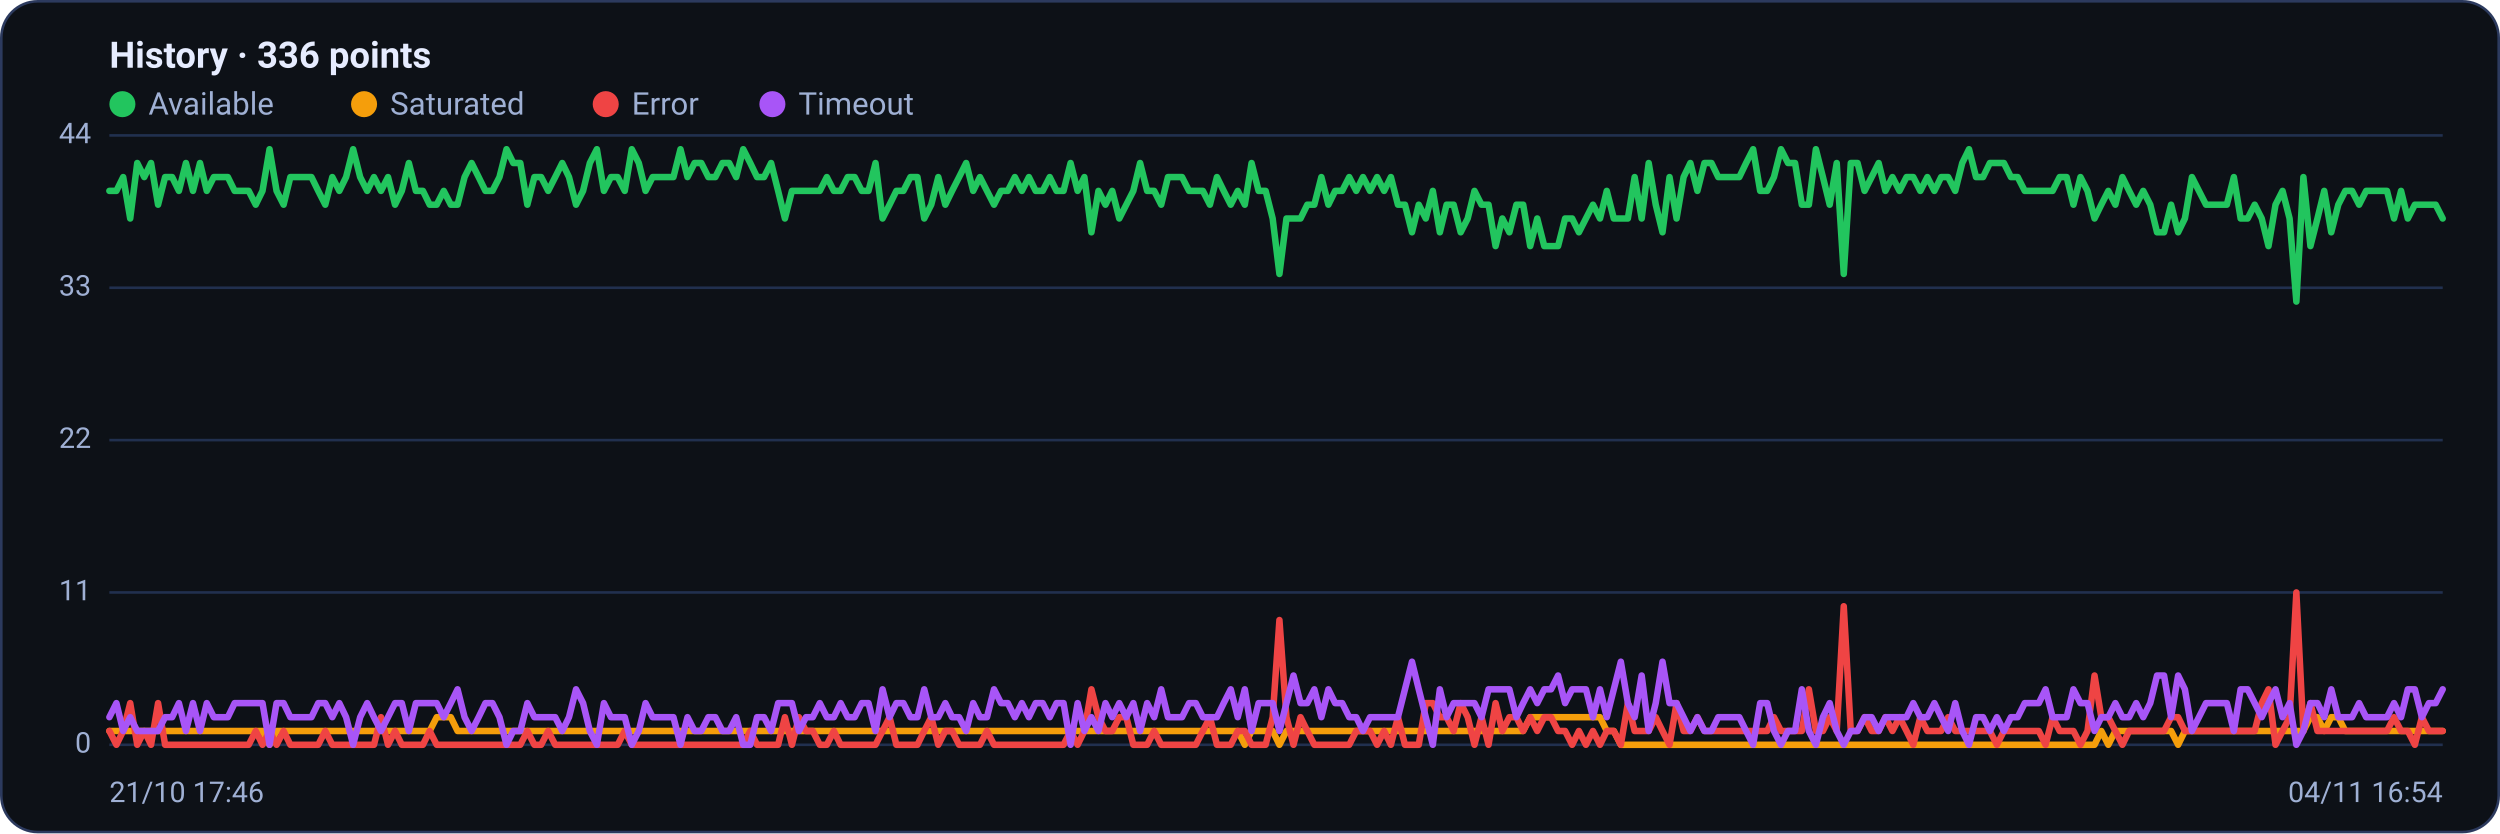
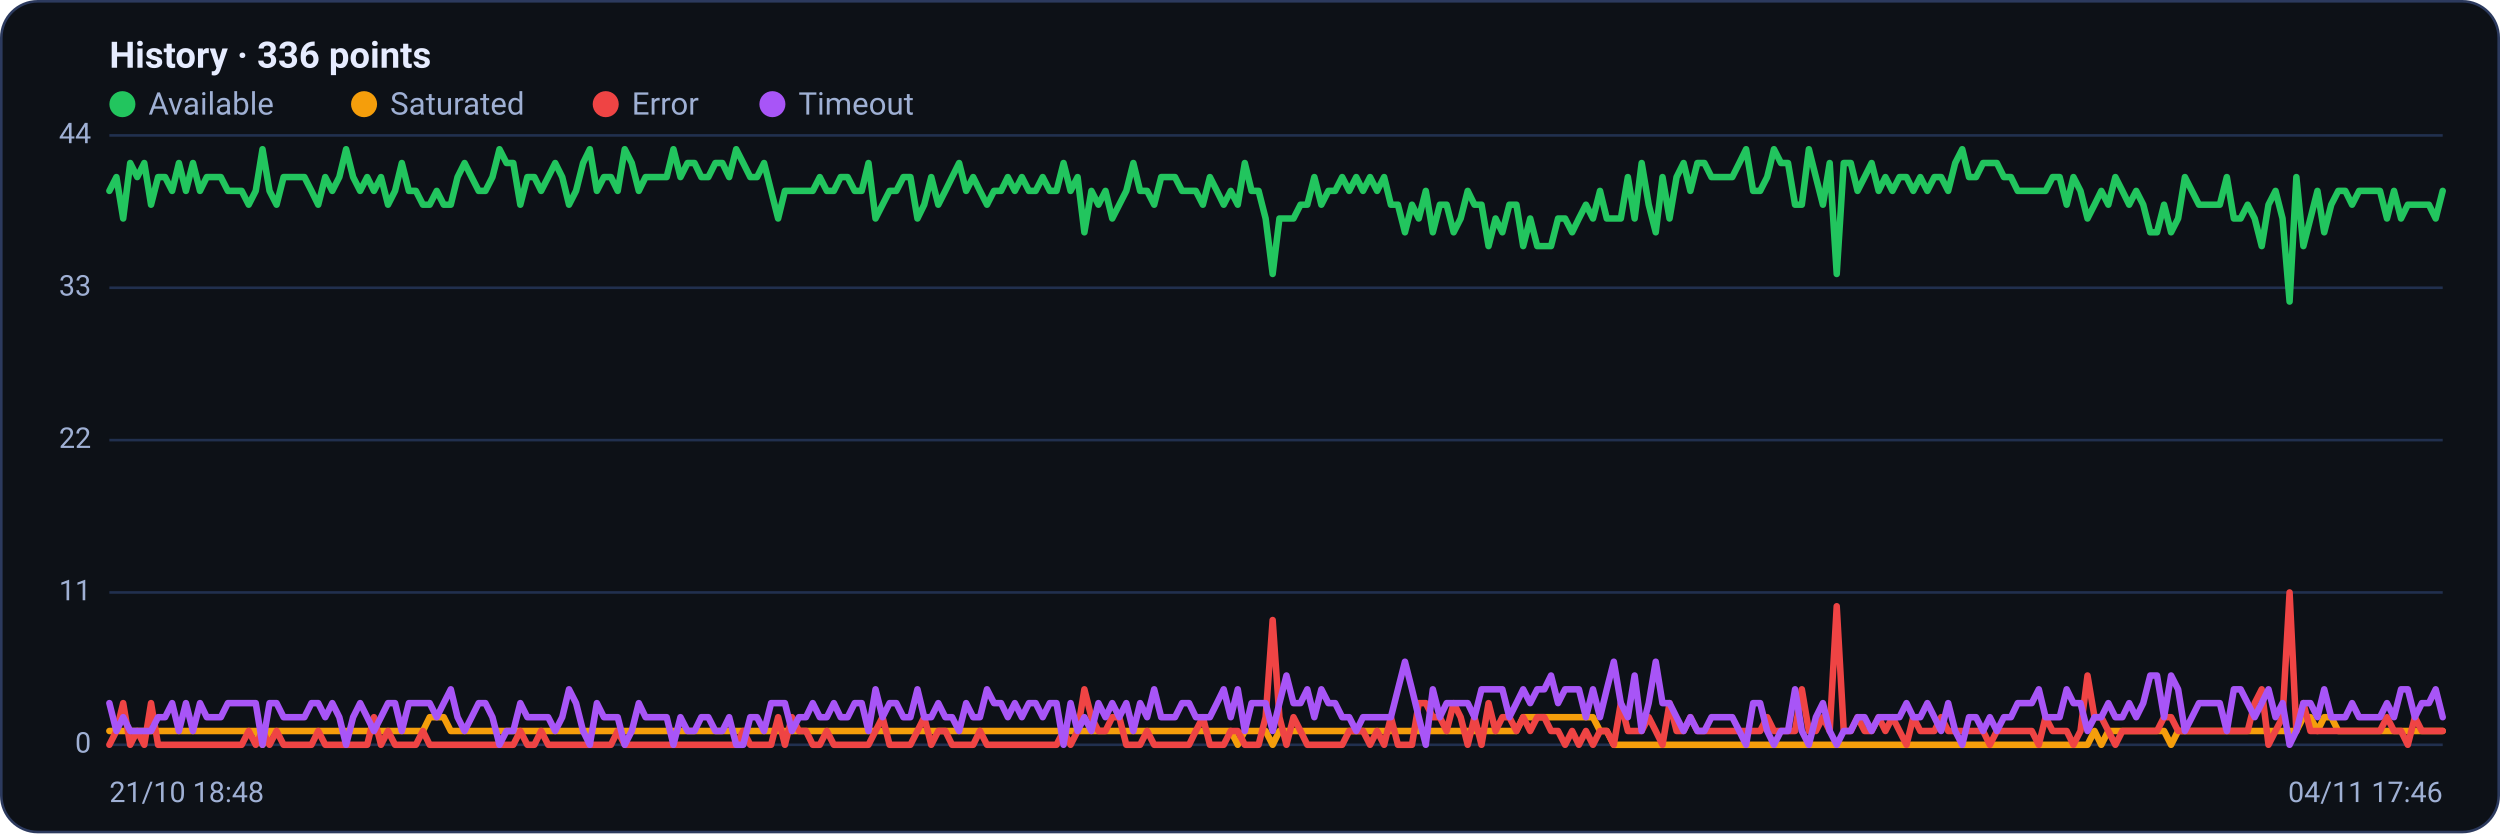
<svg xmlns="http://www.w3.org/2000/svg" viewBox="0 0 960 320" width="960" height="320" font-family="Segoe UI, system-ui, -apple-system, Roboto, Helvetica, Arial, sans-serif" role="img" aria-label="Availability history per region">
  <rect x="0.5" y="0.5" width="959" height="319" rx="14" fill="#0d1117" stroke="#2c3a5e" />
  <text x="42" y="26" font-size="14" font-weight="600" fill="#e6ecff">History · 336 points</text>
  <circle cx="47" cy="40" r="5" fill="#22c55e" />
  <text x="57" y="44" font-size="12" fill="#9fb0d4">Available</text>
  <circle cx="139.8" cy="40" r="5" fill="#f59e0b" />
  <text x="149.8" y="44" font-size="12" fill="#9fb0d4">Saturated</text>
  <circle cx="232.6" cy="40" r="5" fill="#ef4444" />
  <text x="242.6" y="44" font-size="12" fill="#9fb0d4">Error</text>
  <circle cx="296.6" cy="40" r="5" fill="#a855f7" />
  <text x="306.6" y="44" font-size="12" fill="#9fb0d4">Timeout</text>
  <line x1="42" y1="286.0" x2="938" y2="286.0" stroke="#21304f" stroke-width="1" />
  <text x="35" y="289.0" text-anchor="end" font-size="11" fill="#9fb0d4">0</text>
  <line x1="42" y1="227.5" x2="938" y2="227.5" stroke="#21304f" stroke-width="1" />
  <text x="35" y="230.5" text-anchor="end" font-size="11" fill="#9fb0d4">11</text>
  <line x1="42" y1="169.0" x2="938" y2="169.0" stroke="#21304f" stroke-width="1" />
  <text x="35" y="172.0" text-anchor="end" font-size="11" fill="#9fb0d4">22</text>
  <line x1="42" y1="110.5" x2="938" y2="110.5" stroke="#21304f" stroke-width="1" />
  <text x="35" y="113.5" text-anchor="end" font-size="11" fill="#9fb0d4">33</text>
  <line x1="42" y1="52.0" x2="938" y2="52.0" stroke="#21304f" stroke-width="1" />
  <text x="35" y="55.0" text-anchor="end" font-size="11" fill="#9fb0d4">44</text>
-   <polyline fill="none" stroke="#22c55e" stroke-width="2.5" stroke-linejoin="round" stroke-linecap="round" points="42.0,73.3 44.7,73.3 47.3,68.0 50.0,83.9 52.7,62.6 55.4,68.0 58.0,62.6 60.7,78.6 63.4,68.0 66.1,68.0 68.7,73.3 71.4,62.6 74.1,73.3 76.8,62.6 79.4,73.3 82.1,68.0 84.8,68.0 87.5,68.0 90.1,73.3 92.8,73.3 95.5,73.3 98.2,78.6 100.8,73.3 103.5,57.3 106.2,73.3 108.9,78.6 111.5,68.0 114.2,68.0 116.9,68.0 119.6,68.0 122.2,73.3 124.9,78.6 127.6,68.0 130.3,73.3 132.9,68.0 135.6,57.3 138.3,68.0 141.0,73.3 143.6,68.0 146.3,73.3 149.0,68.0 151.7,78.6 154.3,73.3 157.0,62.6 159.7,73.3 162.4,73.3 165.0,78.6 167.7,78.6 170.4,73.3 173.1,78.6 175.7,78.6 178.4,68.0 181.1,62.6 183.8,68.0 186.4,73.3 189.1,73.3 191.8,68.0 194.5,57.3 197.1,62.6 199.8,62.6 202.5,78.6 205.2,68.0 207.8,68.0 210.5,73.3 213.2,68.0 215.9,62.6 218.5,68.0 221.2,78.6 223.9,73.3 226.5,62.6 229.2,57.3 231.9,73.3 234.6,68.0 237.2,68.0 239.9,73.3 242.6,57.3 245.3,62.6 247.9,73.3 250.6,68.0 253.3,68.0 256.0,68.0 258.6,68.0 261.3,57.3 264.0,68.0 266.7,62.6 269.3,62.6 272.0,68.0 274.7,68.0 277.4,62.6 280.0,62.6 282.7,68.0 285.4,57.3 288.1,62.6 290.7,68.0 293.4,68.0 296.1,62.6 298.8,73.3 301.4,83.9 304.1,73.3 306.8,73.3 309.5,73.3 312.1,73.3 314.8,73.3 317.5,68.0 320.2,73.3 322.8,73.3 325.5,68.0 328.2,68.0 330.9,73.3 333.5,73.3 336.2,62.6 338.9,83.9 341.6,78.6 344.2,73.3 346.9,73.3 349.6,68.0 352.3,68.0 354.9,83.9 357.6,78.6 360.3,68.0 363.0,78.6 365.6,73.3 368.3,68.0 371.0,62.6 373.7,73.3 376.3,68.0 379.0,73.3 381.7,78.6 384.4,73.3 387.0,73.3 389.7,68.0 392.4,73.3 395.1,68.0 397.7,73.3 400.4,73.3 403.1,68.0 405.7,73.3 408.4,73.3 411.1,62.6 413.8,73.3 416.4,68.0 419.1,89.2 421.8,73.3 424.5,78.6 427.1,73.3 429.8,83.9 432.5,78.6 435.2,73.3 437.8,62.6 440.5,73.3 443.2,73.3 445.9,78.6 448.5,68.0 451.2,68.0 453.9,68.0 456.6,73.3 459.2,73.3 461.9,73.3 464.6,78.6 467.3,68.0 469.9,73.3 472.6,78.6 475.3,73.3 478.0,78.6 480.6,62.6 483.3,73.3 486.0,73.3 488.7,83.9 491.3,105.2 494.0,83.9 496.7,83.9 499.4,83.9 502.0,78.6 504.7,78.6 507.4,68.0 510.1,78.6 512.7,73.3 515.4,73.3 518.1,68.0 520.8,73.3 523.4,68.0 526.1,73.3 528.8,68.0 531.5,73.3 534.1,68.0 536.8,78.6 539.5,78.6 542.2,89.2 544.8,78.6 547.5,83.9 550.2,73.3 552.9,89.2 555.5,78.6 558.2,78.6 560.9,89.2 563.6,83.9 566.2,73.3 568.9,78.6 571.6,78.6 574.3,94.5 576.9,83.9 579.6,89.2 582.3,78.6 584.9,78.6 587.6,94.5 590.3,83.9 593.0,94.5 595.6,94.5 598.3,94.5 601.0,83.9 603.7,83.9 606.3,89.2 609.0,83.9 611.7,78.6 614.4,83.9 617.0,73.3 619.7,83.9 622.4,83.9 625.1,83.9 627.7,68.0 630.4,83.9 633.1,62.6 635.8,78.6 638.4,89.2 641.1,68.0 643.8,83.9 646.5,68.0 649.1,62.6 651.8,73.3 654.5,62.6 657.2,62.6 659.8,68.0 662.5,68.0 665.2,68.0 667.9,68.0 670.5,62.6 673.2,57.3 675.9,73.3 678.6,73.3 681.2,68.0 683.9,57.3 686.6,62.6 689.3,62.6 691.9,78.6 694.6,78.6 697.3,57.3 700.0,68.0 702.6,78.6 705.3,62.6 708.0,105.2 710.7,62.6 713.3,62.6 716.0,73.3 718.7,68.0 721.4,62.6 724.0,73.3 726.7,68.0 729.4,73.3 732.1,68.0 734.7,68.0 737.4,73.3 740.1,68.0 742.8,73.3 745.4,68.0 748.1,68.0 750.8,73.3 753.5,62.6 756.1,57.3 758.8,68.0 761.5,68.0 764.1,62.6 766.8,62.6 769.5,62.6 772.2,68.0 774.8,68.0 777.5,73.3 780.2,73.3 782.9,73.3 785.5,73.3 788.2,73.3 790.9,68.0 793.6,68.0 796.2,78.6 798.9,68.0 801.6,73.3 804.3,83.9 806.9,78.6 809.6,73.3 812.3,78.6 815.0,68.0 817.6,73.3 820.3,78.6 823.0,73.3 825.7,78.6 828.3,89.2 831.0,89.2 833.7,78.6 836.4,89.2 839.0,83.9 841.7,68.0 844.4,73.3 847.1,78.6 849.7,78.6 852.4,78.6 855.1,78.6 857.8,68.0 860.4,83.9 863.1,83.9 865.8,78.6 868.5,83.9 871.1,94.5 873.8,78.6 876.5,73.3 879.2,83.9 881.8,115.8 884.5,68.0 887.2,94.5 889.9,83.9 892.5,73.3 895.2,89.2 897.9,78.6 900.6,73.3 903.2,73.3 905.9,78.6 908.6,73.3 911.3,73.3 913.9,73.3 916.6,73.3 919.3,83.9 922.0,73.3 924.6,83.9 927.3,78.6 930.0,78.6 932.7,78.6 935.3,78.6 938.0,83.9" />
-   <polyline fill="none" stroke="#f59e0b" stroke-width="2.5" stroke-linejoin="round" stroke-linecap="round" points="42.0,280.7 44.7,280.7 47.3,280.7 50.0,280.7 52.7,280.7 55.4,280.7 58.0,280.7 60.7,280.7 63.4,280.7 66.1,280.7 68.7,280.7 71.4,280.7 74.1,280.7 76.8,280.7 79.4,280.7 82.1,280.7 84.8,280.7 87.5,280.7 90.1,280.7 92.8,280.7 95.5,280.7 98.2,280.7 100.8,280.7 103.5,286.0 106.2,280.7 108.9,280.7 111.5,280.7 114.2,280.7 116.9,280.7 119.6,280.7 122.2,280.7 124.9,280.7 127.6,280.7 130.3,280.7 132.9,280.7 135.6,280.7 138.3,280.7 141.0,280.7 143.6,280.7 146.3,280.7 149.0,280.7 151.7,280.7 154.3,280.7 157.0,280.7 159.7,280.7 162.4,280.7 165.0,280.7 167.7,275.4 170.4,275.4 173.1,275.4 175.7,280.7 178.4,280.7 181.1,280.7 183.8,280.7 186.4,280.7 189.1,280.7 191.8,280.7 194.5,280.7 197.1,280.7 199.8,280.7 202.5,280.7 205.2,280.7 207.8,280.7 210.5,280.7 213.2,280.7 215.9,280.7 218.5,280.7 221.2,280.7 223.9,280.7 226.5,280.7 229.2,280.7 231.9,280.7 234.6,280.7 237.2,280.7 239.9,280.7 242.6,280.7 245.3,280.7 247.9,280.7 250.6,280.7 253.3,280.7 256.0,280.7 258.6,280.7 261.3,280.7 264.0,280.7 266.7,280.7 269.3,280.7 272.0,280.7 274.7,280.7 277.4,280.7 280.0,280.7 282.7,280.7 285.4,280.7 288.1,280.7 290.7,280.7 293.4,280.7 296.1,280.7 298.8,280.7 301.4,280.7 304.1,280.7 306.8,280.7 309.5,280.7 312.1,280.7 314.8,280.7 317.5,280.7 320.2,280.7 322.8,280.7 325.5,280.7 328.2,280.7 330.9,280.7 333.5,280.7 336.2,280.7 338.9,280.7 341.6,280.7 344.2,280.7 346.9,280.7 349.6,280.7 352.3,280.7 354.9,280.7 357.6,280.7 360.3,280.7 363.0,280.7 365.6,280.7 368.3,280.7 371.0,280.7 373.7,280.7 376.3,280.7 379.0,280.7 381.7,280.7 384.4,280.7 387.0,280.7 389.7,280.7 392.4,280.7 395.1,280.7 397.7,280.7 400.4,280.7 403.1,280.7 405.7,280.7 408.4,280.7 411.1,280.7 413.8,280.7 416.4,280.7 419.1,280.7 421.8,280.7 424.5,280.7 427.1,280.7 429.8,280.7 432.5,280.7 435.2,280.7 437.8,280.7 440.5,280.7 443.2,280.7 445.9,280.7 448.5,280.7 451.2,280.7 453.9,280.7 456.6,280.7 459.2,280.7 461.9,280.7 464.6,280.7 467.3,280.7 469.9,280.7 472.6,280.7 475.3,280.7 478.0,286.0 480.6,280.7 483.3,280.7 486.0,280.7 488.7,280.7 491.3,286.0 494.0,280.7 496.7,280.7 499.4,280.7 502.0,280.7 504.7,280.7 507.4,280.7 510.1,280.7 512.7,280.7 515.4,280.7 518.1,280.7 520.8,280.7 523.4,280.7 526.1,280.7 528.8,280.7 531.5,280.7 534.1,280.7 536.8,280.7 539.5,280.7 542.2,280.7 544.8,280.7 547.5,280.7 550.2,280.7 552.9,280.7 555.5,280.7 558.2,280.7 560.9,280.7 563.6,280.7 566.2,280.7 568.9,280.7 571.6,280.7 574.3,280.7 576.9,280.7 579.6,280.7 582.3,280.7 584.9,280.7 587.6,275.4 590.3,275.4 593.0,275.4 595.6,275.4 598.3,275.4 601.0,275.4 603.7,275.4 606.3,275.4 609.0,275.4 611.7,275.4 614.4,275.4 617.0,280.7 619.7,280.7 622.4,286.0 625.1,286.0 627.7,286.0 630.4,286.0 633.1,286.0 635.8,286.0 638.4,286.0 641.1,286.0 643.8,286.0 646.5,286.0 649.1,286.0 651.8,286.0 654.5,286.0 657.2,286.0 659.8,286.0 662.5,286.0 665.2,286.0 667.9,286.0 670.5,286.0 673.2,286.0 675.9,286.0 678.6,286.0 681.2,286.0 683.9,286.0 686.6,286.0 689.3,286.0 691.9,286.0 694.6,286.0 697.3,286.0 700.0,286.0 702.6,286.0 705.3,286.0 708.0,286.0 710.7,286.0 713.3,286.0 716.0,286.0 718.7,286.0 721.4,286.0 724.0,286.0 726.7,286.0 729.4,286.0 732.1,286.0 734.7,286.0 737.4,286.0 740.1,286.0 742.8,286.0 745.4,286.0 748.1,286.0 750.8,286.0 753.5,286.0 756.1,286.0 758.8,286.0 761.5,286.0 764.1,286.0 766.8,286.0 769.5,286.0 772.2,286.0 774.8,286.0 777.5,286.0 780.2,286.0 782.9,286.0 785.5,286.0 788.2,286.0 790.9,286.0 793.6,286.0 796.2,286.0 798.9,286.0 801.6,286.0 804.3,286.0 806.9,280.7 809.6,286.0 812.3,280.7 815.0,280.7 817.6,280.7 820.3,280.7 823.0,280.7 825.7,280.7 828.3,280.7 831.0,280.7 833.7,280.7 836.4,286.0 839.0,280.7 841.7,280.7 844.4,280.7 847.1,280.7 849.7,280.7 852.4,280.7 855.1,280.7 857.8,280.7 860.4,280.7 863.1,280.7 865.8,280.7 868.5,280.7 871.1,280.7 873.8,280.7 876.5,280.7 879.2,280.7 881.8,280.7 884.5,280.7 887.2,275.4 889.9,275.4 892.5,280.7 895.2,275.4 897.9,275.4 900.6,280.7 903.2,280.7 905.9,280.7 908.6,280.7 911.3,280.7 913.9,280.7 916.6,280.7 919.3,280.7 922.0,280.7 924.6,280.7 927.3,280.7 930.0,280.7 932.7,280.7 935.3,280.7 938.0,280.7" />
-   <polyline fill="none" stroke="#ef4444" stroke-width="2.5" stroke-linejoin="round" stroke-linecap="round" points="42.0,280.7 44.7,286.0 47.3,280.7 50.0,270.0 52.7,286.0 55.4,280.7 58.0,286.0 60.7,270.0 63.4,286.0 66.1,286.0 68.7,286.0 71.4,286.0 74.1,286.0 76.8,286.0 79.4,286.0 82.1,286.0 84.8,286.0 87.5,286.0 90.1,286.0 92.8,286.0 95.5,286.0 98.2,280.7 100.8,286.0 103.5,280.7 106.2,286.0 108.9,280.7 111.5,286.0 114.2,286.0 116.9,286.0 119.6,286.0 122.2,286.0 124.9,280.7 127.6,286.0 130.3,286.0 132.9,286.0 135.6,286.0 138.3,286.0 141.0,286.0 143.6,286.0 146.3,275.4 149.0,286.0 151.7,280.7 154.3,286.0 157.0,286.0 159.7,286.0 162.4,286.0 165.0,280.7 167.7,286.0 170.4,286.0 173.1,286.0 175.7,286.0 178.4,286.0 181.1,286.0 183.8,286.0 186.4,286.0 189.1,286.0 191.8,286.0 194.5,286.0 197.1,286.0 199.8,286.0 202.5,280.7 205.2,286.0 207.8,286.0 210.5,280.7 213.2,286.0 215.9,286.0 218.5,286.0 221.2,286.0 223.9,286.0 226.5,286.0 229.2,286.0 231.9,286.0 234.6,286.0 237.2,286.0 239.9,280.7 242.6,286.0 245.3,286.0 247.9,286.0 250.6,286.0 253.3,286.0 256.0,286.0 258.6,286.0 261.3,286.0 264.0,286.0 266.7,286.0 269.3,286.0 272.0,286.0 274.7,286.0 277.4,286.0 280.0,286.0 282.7,286.0 285.4,286.0 288.1,280.7 290.7,286.0 293.4,286.0 296.1,286.0 298.8,286.0 301.4,275.4 304.1,286.0 306.8,275.4 309.5,280.7 312.1,280.7 314.8,286.0 317.5,286.0 320.2,280.7 322.8,286.0 325.5,286.0 328.2,286.0 330.9,286.0 333.5,286.0 336.2,286.0 338.9,280.7 341.6,275.4 344.2,286.0 346.9,286.0 349.6,286.0 352.3,286.0 354.9,280.7 357.6,275.4 360.3,286.0 363.0,280.7 365.6,280.7 368.3,286.0 371.0,286.0 373.7,286.0 376.3,286.0 379.0,280.7 381.7,286.0 384.4,286.0 387.0,286.0 389.7,286.0 392.4,286.0 395.1,286.0 397.7,286.0 400.4,286.0 403.1,286.0 405.7,286.0 408.4,286.0 411.1,280.7 413.8,286.0 416.4,280.7 419.1,264.7 421.8,275.4 424.5,280.7 427.1,280.7 429.8,275.4 432.5,275.4 435.2,286.0 437.8,286.0 440.5,286.0 443.2,280.7 445.9,286.0 448.5,286.0 451.2,286.0 453.9,286.0 456.6,286.0 459.2,286.0 461.9,280.7 464.6,275.4 467.3,286.0 469.9,286.0 472.6,286.0 475.3,280.7 478.0,280.7 480.6,286.0 483.3,286.0 486.0,286.0 488.7,275.4 491.3,238.1 494.0,275.4 496.7,286.0 499.4,275.4 502.0,280.7 504.7,286.0 507.4,286.0 510.1,286.0 512.7,286.0 515.4,286.0 518.1,286.0 520.8,280.7 523.4,280.7 526.1,280.7 528.8,286.0 531.5,280.7 534.1,286.0 536.8,275.4 539.5,286.0 542.2,286.0 544.8,286.0 547.5,270.0 550.2,270.0 552.9,275.4 555.5,275.4 558.2,280.7 560.9,270.0 563.6,275.4 566.2,286.0 568.9,275.4 571.6,286.0 574.3,270.0 576.9,280.7 579.6,275.4 582.3,275.4 584.9,280.7 587.6,275.4 590.3,280.7 593.0,275.4 595.6,275.4 598.3,280.7 601.0,280.7 603.7,286.0 606.3,280.7 609.0,286.0 611.7,280.7 614.4,286.0 617.0,280.7 619.7,280.7 622.4,286.0 625.1,270.0 627.7,280.7 630.4,280.7 633.1,280.7 635.8,275.4 638.4,280.7 641.1,286.0 643.8,270.0 646.5,280.7 649.1,280.7 651.8,275.4 654.5,280.7 657.2,280.7 659.8,280.7 662.5,280.7 665.2,280.7 667.9,280.7 670.5,280.7 673.2,280.7 675.9,280.7 678.6,280.7 681.2,275.4 683.9,280.7 686.6,280.7 689.3,280.7 691.9,280.7 694.6,264.7 697.3,280.7 700.0,280.7 702.6,275.4 705.3,280.7 708.0,232.8 710.7,280.7 713.3,280.7 716.0,275.4 718.7,280.7 721.4,280.7 724.0,275.4 726.7,280.7 729.4,275.4 732.1,280.7 734.7,286.0 737.4,275.4 740.1,280.7 742.8,280.7 745.4,280.7 748.1,275.4 750.8,280.7 753.5,280.7 756.1,280.7 758.8,280.7 761.5,280.7 764.1,280.7 766.8,286.0 769.5,280.7 772.2,280.7 774.8,280.7 777.5,280.7 780.2,280.7 782.9,280.7 785.5,286.0 788.2,275.4 790.9,280.7 793.6,280.7 796.2,280.7 798.9,286.0 801.6,280.7 804.3,259.4 806.9,275.4 809.6,275.4 812.3,280.7 815.0,286.0 817.6,280.7 820.3,280.7 823.0,280.7 825.7,280.7 828.3,280.7 831.0,280.7 833.7,275.4 836.4,275.4 839.0,280.7 841.7,280.7 844.4,280.7 847.1,280.7 849.7,280.7 852.4,280.7 855.1,280.7 857.8,280.7 860.4,280.7 863.1,280.7 865.8,280.7 868.5,270.0 871.1,264.7 873.8,286.0 876.5,280.7 879.2,275.4 881.8,227.5 884.5,280.7 887.2,270.0 889.9,280.7 892.5,280.7 895.2,280.7 897.9,280.7 900.6,280.7 903.2,280.7 905.9,280.7 908.6,280.7 911.3,280.7 913.9,280.7 916.6,280.7 919.3,275.4 922.0,280.7 924.6,280.7 927.3,286.0 930.0,275.4 932.7,280.7 935.3,280.7 938.0,280.7" />
-   <polyline fill="none" stroke="#a855f7" stroke-width="2.5" stroke-linejoin="round" stroke-linecap="round" points="42.0,275.4 44.7,270.0 47.3,280.7 50.0,275.4 52.7,280.7 55.4,280.7 58.0,280.7 60.7,280.7 63.4,275.4 66.1,275.4 68.7,270.0 71.4,280.7 74.1,270.0 76.8,280.7 79.4,270.0 82.1,275.4 84.8,275.4 87.5,275.4 90.1,270.0 92.8,270.0 95.5,270.0 98.2,270.0 100.8,270.0 103.5,286.0 106.2,270.0 108.9,270.0 111.5,275.4 114.2,275.4 116.9,275.4 119.6,275.4 122.2,270.0 124.9,270.0 127.6,275.4 130.3,270.0 132.9,275.4 135.6,286.0 138.3,275.4 141.0,270.0 143.6,275.4 146.3,280.7 149.0,275.4 151.7,270.0 154.3,270.0 157.0,280.7 159.7,270.0 162.4,270.0 165.0,270.0 167.7,270.0 170.4,275.4 173.1,270.0 175.7,264.7 178.4,275.4 181.1,280.7 183.8,275.4 186.4,270.0 189.1,270.0 191.8,275.4 194.5,286.0 197.1,280.7 199.8,280.7 202.5,270.0 205.2,275.4 207.8,275.4 210.5,275.4 213.2,275.4 215.9,280.7 218.5,275.4 221.2,264.7 223.9,270.0 226.5,280.7 229.2,286.0 231.9,270.0 234.6,275.4 237.2,275.4 239.9,275.4 242.6,286.0 245.3,280.7 247.9,270.0 250.6,275.4 253.3,275.4 256.0,275.4 258.6,275.4 261.3,286.0 264.0,275.4 266.7,280.7 269.3,280.7 272.0,275.4 274.7,275.4 277.4,280.7 280.0,280.7 282.7,275.4 285.4,286.0 288.1,286.0 290.7,275.4 293.4,275.4 296.1,280.7 298.8,270.0 301.4,270.0 304.1,270.0 306.8,280.7 309.5,275.4 312.1,275.4 314.8,270.0 317.5,275.4 320.2,275.4 322.8,270.0 325.5,275.4 328.2,275.4 330.9,270.0 333.5,270.0 336.2,280.7 338.9,264.7 341.6,275.4 344.2,270.0 346.9,270.0 349.6,275.4 352.3,275.4 354.9,264.7 357.6,275.4 360.3,275.4 363.0,270.0 365.6,275.4 368.3,275.4 371.0,280.7 373.7,270.0 376.3,275.4 379.0,275.4 381.7,264.7 384.4,270.0 387.0,270.0 389.7,275.4 392.4,270.0 395.1,275.4 397.7,270.0 400.4,270.0 403.1,275.4 405.7,270.0 408.4,270.0 411.1,286.0 413.8,270.0 416.4,280.7 419.1,275.4 421.8,280.7 424.5,270.0 427.1,275.4 429.8,270.0 432.5,275.4 435.2,270.0 437.8,280.7 440.5,270.0 443.2,275.4 445.9,264.7 448.5,275.4 451.2,275.4 453.9,275.4 456.6,270.0 459.2,270.0 461.9,275.4 464.6,275.4 467.3,275.4 469.9,270.0 472.6,264.7 475.3,275.4 478.0,264.7 480.6,280.7 483.3,270.0 486.0,270.0 488.7,270.0 491.3,280.7 494.0,270.0 496.7,259.4 499.4,270.0 502.0,270.0 504.7,264.7 507.4,275.4 510.1,264.7 512.7,270.0 515.4,270.0 518.1,275.4 520.8,275.4 523.4,280.7 526.1,275.4 528.8,275.4 531.5,275.4 534.1,275.4 536.8,275.4 539.5,264.7 542.2,254.1 544.8,264.7 547.5,275.4 550.2,286.0 552.9,264.7 555.5,275.4 558.2,270.0 560.9,270.0 563.6,270.0 566.2,270.0 568.9,275.4 571.6,264.7 574.3,264.7 576.9,264.7 579.6,264.7 582.3,275.4 584.9,270.0 587.6,264.7 590.3,270.0 593.0,264.7 595.6,264.7 598.3,259.4 601.0,270.0 603.7,264.7 606.3,264.7 609.0,264.7 611.7,275.4 614.4,264.7 617.0,275.4 619.7,264.7 622.4,254.1 625.1,270.0 627.7,275.4 630.4,259.4 633.1,280.7 635.8,270.0 638.4,254.1 641.1,270.0 643.8,270.0 646.5,275.4 649.1,280.7 651.8,275.4 654.5,280.7 657.2,280.7 659.8,275.4 662.5,275.4 665.2,275.4 667.9,275.4 670.5,280.7 673.2,286.0 675.9,270.0 678.6,270.0 681.2,280.7 683.9,286.0 686.6,280.7 689.3,280.7 691.9,264.7 694.6,280.7 697.3,286.0 700.0,275.4 702.6,270.0 705.3,280.7 708.0,286.0 710.7,280.7 713.3,280.7 716.0,275.4 718.7,275.4 721.4,280.7 724.0,275.4 726.7,275.4 729.4,275.4 732.1,275.4 734.7,270.0 737.4,275.4 740.1,275.4 742.8,270.0 745.4,275.4 748.1,280.7 750.8,270.0 753.5,280.7 756.1,286.0 758.8,275.4 761.5,275.4 764.1,280.7 766.8,275.4 769.5,280.7 772.2,275.4 774.8,275.4 777.5,270.0 780.2,270.0 782.9,270.0 785.5,264.7 788.2,275.4 790.9,275.4 793.6,275.4 796.2,264.7 798.9,270.0 801.6,270.0 804.3,280.7 806.9,275.4 809.6,275.4 812.3,270.0 815.0,275.4 817.6,275.4 820.3,270.0 823.0,275.4 825.7,270.0 828.3,259.4 831.0,259.4 833.7,275.4 836.4,259.4 839.0,264.7 841.7,280.7 844.4,275.4 847.1,270.0 849.7,270.0 852.4,270.0 855.1,270.0 857.8,280.7 860.4,264.7 863.1,264.7 865.8,270.0 868.5,275.4 871.1,270.0 873.8,264.7 876.5,275.4 879.2,270.0 881.8,286.0 884.5,280.7 887.2,270.0 889.9,270.0 892.5,275.4 895.2,264.7 897.9,275.4 900.6,275.4 903.2,275.4 905.9,270.0 908.6,275.4 911.3,275.4 913.9,275.4 916.6,275.4 919.3,270.0 922.0,275.4 924.6,264.7 927.3,264.7 930.0,275.4 932.7,270.0 935.3,270.0 938.0,264.7" />
-   <text x="42" y="308" font-size="11" fill="#9fb0d4">21/10 17:46</text>
-   <text x="938" y="308" text-anchor="end" font-size="11" fill="#9fb0d4">04/11 16:54</text>
+   <polyline fill="none" stroke="#22c55e" stroke-width="2.5" stroke-linejoin="round" stroke-linecap="round" points="42.0,73.3 44.7,68.0 47.3,83.9 50.0,62.6 52.7,68.0 55.4,62.6 58.0,78.6 60.7,68.0 63.4,68.0 66.1,73.3 68.7,62.6 71.4,73.3 74.1,62.6 76.8,73.3 79.4,68.0 82.1,68.0 84.8,68.0 87.5,73.3 90.1,73.3 92.8,73.3 95.5,78.6 98.2,73.3 100.8,57.3 103.5,73.3 106.2,78.6 108.9,68.0 111.5,68.0 114.2,68.0 116.9,68.0 119.6,73.3 122.2,78.6 124.9,68.0 127.6,73.3 130.3,68.0 132.9,57.3 135.6,68.0 138.3,73.3 141.0,68.0 143.6,73.3 146.3,68.0 149.0,78.6 151.7,73.3 154.3,62.6 157.0,73.3 159.7,73.3 162.4,78.6 165.0,78.6 167.7,73.3 170.4,78.6 173.1,78.6 175.7,68.0 178.4,62.6 181.1,68.0 183.8,73.3 186.4,73.3 189.1,68.0 191.8,57.3 194.5,62.6 197.1,62.6 199.8,78.6 202.5,68.0 205.2,68.0 207.8,73.3 210.5,68.0 213.2,62.6 215.9,68.0 218.5,78.6 221.2,73.3 223.9,62.6 226.5,57.3 229.2,73.3 231.9,68.0 234.6,68.0 237.2,73.3 239.9,57.3 242.6,62.6 245.3,73.3 247.9,68.0 250.6,68.0 253.3,68.0 256.0,68.0 258.6,57.3 261.3,68.0 264.0,62.6 266.7,62.6 269.3,68.0 272.0,68.0 274.7,62.6 277.4,62.6 280.0,68.0 282.7,57.3 285.4,62.6 288.1,68.0 290.7,68.0 293.4,62.6 296.1,73.3 298.8,83.9 301.4,73.3 304.1,73.3 306.8,73.3 309.5,73.3 312.1,73.3 314.8,68.0 317.5,73.3 320.2,73.3 322.8,68.0 325.5,68.0 328.2,73.3 330.9,73.3 333.5,62.6 336.2,83.9 338.9,78.6 341.6,73.3 344.2,73.3 346.9,68.0 349.6,68.0 352.3,83.9 354.9,78.6 357.6,68.0 360.3,78.6 363.0,73.3 365.6,68.0 368.3,62.6 371.0,73.3 373.7,68.0 376.3,73.3 379.0,78.6 381.7,73.3 384.4,73.3 387.0,68.0 389.7,73.3 392.4,68.0 395.1,73.3 397.7,73.3 400.4,68.0 403.1,73.3 405.7,73.3 408.4,62.6 411.1,73.3 413.8,68.0 416.4,89.2 419.1,73.3 421.8,78.6 424.5,73.3 427.1,83.9 429.8,78.6 432.5,73.3 435.2,62.6 437.8,73.3 440.5,73.3 443.2,78.6 445.9,68.0 448.5,68.0 451.2,68.0 453.9,73.3 456.6,73.3 459.2,73.3 461.9,78.6 464.6,68.0 467.3,73.3 469.9,78.6 472.6,73.3 475.3,78.6 478.0,62.6 480.6,73.3 483.3,73.3 486.0,83.9 488.7,105.2 491.3,83.9 494.0,83.9 496.7,83.9 499.4,78.6 502.0,78.6 504.7,68.0 507.4,78.6 510.1,73.3 512.7,73.3 515.4,68.0 518.1,73.3 520.8,68.0 523.4,73.3 526.1,68.0 528.8,73.3 531.5,68.0 534.1,78.6 536.8,78.6 539.5,89.2 542.2,78.6 544.8,83.9 547.5,73.3 550.2,89.2 552.9,78.6 555.5,78.6 558.2,89.2 560.9,83.9 563.6,73.3 566.2,78.6 568.9,78.6 571.6,94.5 574.3,83.9 576.9,89.2 579.6,78.6 582.3,78.6 584.9,94.5 587.6,83.9 590.3,94.5 593.0,94.5 595.6,94.5 598.3,83.9 601.0,83.9 603.7,89.2 606.3,83.9 609.0,78.6 611.7,83.9 614.4,73.3 617.0,83.9 619.7,83.9 622.4,83.9 625.1,68.0 627.7,83.9 630.4,62.6 633.1,78.6 635.8,89.2 638.4,68.0 641.1,83.9 643.8,68.0 646.5,62.6 649.1,73.3 651.8,62.6 654.5,62.6 657.2,68.0 659.8,68.0 662.5,68.0 665.2,68.0 667.9,62.6 670.5,57.3 673.2,73.3 675.9,73.3 678.6,68.0 681.2,57.3 683.9,62.6 686.6,62.6 689.3,78.6 691.9,78.6 694.6,57.3 697.3,68.0 700.0,78.6 702.6,62.6 705.3,105.2 708.0,62.6 710.7,62.6 713.3,73.3 716.0,68.0 718.7,62.6 721.4,73.3 724.0,68.0 726.7,73.3 729.4,68.0 732.1,68.0 734.7,73.3 737.4,68.0 740.1,73.3 742.8,68.0 745.4,68.0 748.1,73.3 750.8,62.6 753.5,57.3 756.1,68.0 758.8,68.0 761.5,62.6 764.1,62.6 766.8,62.6 769.5,68.0 772.2,68.0 774.8,73.3 777.5,73.3 780.2,73.3 782.9,73.3 785.5,73.3 788.2,68.0 790.9,68.0 793.6,78.6 796.2,68.0 798.9,73.3 801.6,83.9 804.3,78.6 806.9,73.3 809.6,78.6 812.3,68.0 815.0,73.3 817.6,78.6 820.3,73.3 823.0,78.6 825.7,89.2 828.3,89.2 831.0,78.6 833.7,89.2 836.4,83.9 839.0,68.0 841.7,73.3 844.4,78.6 847.1,78.6 849.7,78.6 852.4,78.6 855.1,68.0 857.8,83.9 860.4,83.9 863.1,78.6 865.8,83.9 868.5,94.5 871.1,78.6 873.8,73.3 876.5,83.9 879.2,115.8 881.8,68.0 884.5,94.5 887.2,83.9 889.9,73.3 892.5,89.2 895.2,78.6 897.9,73.3 900.6,73.3 903.2,78.6 905.9,73.3 908.6,73.3 911.3,73.3 913.9,73.3 916.6,83.9 919.3,73.3 922.0,83.9 924.6,78.6 927.3,78.6 930.0,78.6 932.7,78.6 935.3,83.9 938.0,73.3" />
+   <polyline fill="none" stroke="#f59e0b" stroke-width="2.5" stroke-linejoin="round" stroke-linecap="round" points="42.0,280.7 44.7,280.7 47.3,280.7 50.0,280.7 52.7,280.7 55.4,280.7 58.0,280.7 60.7,280.7 63.4,280.7 66.1,280.7 68.7,280.7 71.4,280.7 74.1,280.7 76.8,280.7 79.4,280.7 82.1,280.7 84.8,280.7 87.5,280.7 90.1,280.7 92.8,280.7 95.5,280.7 98.2,280.7 100.8,286.0 103.5,280.7 106.2,280.7 108.9,280.7 111.5,280.7 114.2,280.7 116.9,280.7 119.6,280.7 122.2,280.7 124.9,280.7 127.6,280.7 130.3,280.7 132.9,280.7 135.6,280.7 138.3,280.7 141.0,280.7 143.6,280.7 146.3,280.7 149.0,280.7 151.7,280.7 154.3,280.7 157.0,280.7 159.7,280.7 162.4,280.7 165.0,275.4 167.7,275.4 170.4,275.4 173.1,280.7 175.7,280.7 178.4,280.7 181.1,280.7 183.8,280.7 186.4,280.7 189.1,280.7 191.8,280.7 194.5,280.7 197.1,280.7 199.8,280.7 202.5,280.7 205.2,280.7 207.8,280.7 210.5,280.7 213.2,280.7 215.9,280.7 218.5,280.7 221.2,280.7 223.9,280.7 226.5,280.7 229.2,280.7 231.9,280.7 234.6,280.7 237.2,280.7 239.9,280.7 242.6,280.7 245.3,280.7 247.9,280.7 250.6,280.7 253.3,280.7 256.0,280.7 258.6,280.7 261.3,280.7 264.0,280.7 266.7,280.7 269.3,280.7 272.0,280.7 274.7,280.7 277.4,280.7 280.0,280.7 282.7,280.7 285.4,280.7 288.1,280.7 290.7,280.7 293.4,280.7 296.1,280.7 298.8,280.7 301.4,280.7 304.1,280.7 306.8,280.7 309.5,280.7 312.1,280.7 314.8,280.7 317.5,280.7 320.2,280.7 322.8,280.7 325.5,280.7 328.2,280.7 330.9,280.7 333.5,280.7 336.2,280.7 338.9,280.7 341.6,280.7 344.2,280.7 346.9,280.7 349.6,280.7 352.3,280.7 354.9,280.7 357.6,280.7 360.3,280.7 363.0,280.7 365.6,280.7 368.3,280.7 371.0,280.7 373.7,280.7 376.3,280.7 379.0,280.7 381.7,280.7 384.4,280.7 387.0,280.7 389.7,280.7 392.4,280.7 395.1,280.7 397.7,280.7 400.4,280.7 403.1,280.7 405.7,280.7 408.4,280.7 411.1,280.7 413.8,280.7 416.4,280.7 419.1,280.7 421.8,280.7 424.5,280.7 427.1,280.7 429.8,280.7 432.5,280.7 435.2,280.7 437.8,280.7 440.5,280.7 443.2,280.7 445.9,280.7 448.5,280.7 451.2,280.7 453.9,280.7 456.6,280.7 459.2,280.7 461.9,280.7 464.6,280.7 467.3,280.7 469.9,280.7 472.6,280.7 475.3,286.0 478.0,280.7 480.6,280.7 483.3,280.7 486.0,280.7 488.7,286.0 491.3,280.7 494.0,280.7 496.7,280.7 499.4,280.7 502.0,280.7 504.7,280.7 507.4,280.7 510.1,280.7 512.7,280.7 515.4,280.7 518.1,280.7 520.8,280.7 523.4,280.7 526.1,280.7 528.8,280.7 531.5,280.7 534.1,280.7 536.8,280.7 539.5,280.7 542.2,280.7 544.8,280.7 547.5,280.7 550.2,280.7 552.9,280.7 555.5,280.7 558.2,280.7 560.9,280.7 563.6,280.7 566.2,280.7 568.9,280.7 571.6,280.7 574.3,280.7 576.9,280.7 579.6,280.7 582.3,280.7 584.9,275.4 587.6,275.4 590.3,275.4 593.0,275.4 595.6,275.4 598.3,275.4 601.0,275.4 603.7,275.4 606.3,275.4 609.0,275.4 611.7,275.4 614.4,280.7 617.0,280.7 619.7,286.0 622.4,286.0 625.1,286.0 627.7,286.0 630.4,286.0 633.1,286.0 635.8,286.0 638.4,286.0 641.1,286.0 643.8,286.0 646.5,286.0 649.1,286.0 651.8,286.0 654.5,286.0 657.2,286.0 659.8,286.0 662.5,286.0 665.2,286.0 667.9,286.0 670.5,286.0 673.2,286.0 675.9,286.0 678.6,286.0 681.2,286.0 683.9,286.0 686.6,286.0 689.3,286.0 691.9,286.0 694.6,286.0 697.3,286.0 700.0,286.0 702.6,286.0 705.3,286.0 708.0,286.0 710.7,286.0 713.3,286.0 716.0,286.0 718.7,286.0 721.4,286.0 724.0,286.0 726.7,286.0 729.4,286.0 732.1,286.0 734.7,286.0 737.4,286.0 740.1,286.0 742.8,286.0 745.4,286.0 748.1,286.0 750.8,286.0 753.5,286.0 756.1,286.0 758.8,286.0 761.5,286.0 764.1,286.0 766.8,286.0 769.5,286.0 772.2,286.0 774.8,286.0 777.5,286.0 780.2,286.0 782.9,286.0 785.5,286.0 788.2,286.0 790.9,286.0 793.6,286.0 796.2,286.0 798.9,286.0 801.6,286.0 804.3,280.7 806.9,286.0 809.6,280.7 812.3,280.7 815.0,280.7 817.6,280.7 820.3,280.7 823.0,280.7 825.7,280.7 828.3,280.7 831.0,280.7 833.7,286.0 836.4,280.7 839.0,280.7 841.7,280.7 844.4,280.7 847.1,280.7 849.7,280.7 852.4,280.7 855.1,280.7 857.8,280.7 860.4,280.7 863.1,280.7 865.8,280.7 868.5,280.7 871.1,280.7 873.8,280.7 876.5,280.7 879.2,280.7 881.8,280.7 884.5,275.4 887.2,275.4 889.9,280.7 892.5,275.4 895.2,275.4 897.9,280.7 900.6,280.7 903.2,280.7 905.9,280.7 908.6,280.7 911.3,280.7 913.9,280.7 916.6,280.7 919.3,280.7 922.0,280.7 924.6,280.7 927.3,280.7 930.0,280.7 932.7,280.7 935.3,280.7 938.0,280.7" />
+   <polyline fill="none" stroke="#ef4444" stroke-width="2.5" stroke-linejoin="round" stroke-linecap="round" points="42.0,286.0 44.7,280.7 47.3,270.0 50.0,286.0 52.7,280.7 55.4,286.0 58.0,270.0 60.7,286.0 63.4,286.0 66.1,286.0 68.7,286.0 71.4,286.0 74.1,286.0 76.8,286.0 79.4,286.0 82.1,286.0 84.8,286.0 87.5,286.0 90.1,286.0 92.8,286.0 95.5,280.7 98.2,286.0 100.8,280.7 103.5,286.0 106.2,280.7 108.9,286.0 111.5,286.0 114.2,286.0 116.9,286.0 119.6,286.0 122.2,280.7 124.9,286.0 127.6,286.0 130.3,286.0 132.9,286.0 135.6,286.0 138.3,286.0 141.0,286.0 143.6,275.4 146.3,286.0 149.0,280.7 151.7,286.0 154.3,286.0 157.0,286.0 159.7,286.0 162.4,280.7 165.0,286.0 167.7,286.0 170.4,286.0 173.1,286.0 175.7,286.0 178.4,286.0 181.1,286.0 183.8,286.0 186.4,286.0 189.1,286.0 191.8,286.0 194.5,286.0 197.1,286.0 199.8,280.7 202.5,286.0 205.2,286.0 207.8,280.7 210.5,286.0 213.2,286.0 215.9,286.0 218.5,286.0 221.2,286.0 223.9,286.0 226.5,286.0 229.2,286.0 231.9,286.0 234.6,286.0 237.2,280.7 239.9,286.0 242.6,286.0 245.3,286.0 247.9,286.0 250.6,286.0 253.3,286.0 256.0,286.0 258.6,286.0 261.3,286.0 264.0,286.0 266.7,286.0 269.3,286.0 272.0,286.0 274.7,286.0 277.4,286.0 280.0,286.0 282.7,286.0 285.4,280.7 288.1,286.0 290.7,286.0 293.4,286.0 296.1,286.0 298.8,275.4 301.4,286.0 304.1,275.4 306.8,280.7 309.5,280.7 312.1,286.0 314.8,286.0 317.5,280.7 320.2,286.0 322.8,286.0 325.5,286.0 328.2,286.0 330.9,286.0 333.5,286.0 336.2,280.7 338.9,275.4 341.6,286.0 344.2,286.0 346.9,286.0 349.6,286.0 352.3,280.7 354.9,275.4 357.6,286.0 360.3,280.7 363.0,280.7 365.6,286.0 368.3,286.0 371.0,286.0 373.7,286.0 376.3,280.7 379.0,286.0 381.7,286.0 384.4,286.0 387.0,286.0 389.7,286.0 392.4,286.0 395.1,286.0 397.7,286.0 400.4,286.0 403.1,286.0 405.7,286.0 408.4,280.7 411.1,286.0 413.8,280.7 416.4,264.7 419.1,275.4 421.8,280.7 424.5,280.7 427.1,275.4 429.8,275.4 432.5,286.0 435.2,286.0 437.8,286.0 440.5,280.7 443.2,286.0 445.9,286.0 448.5,286.0 451.2,286.0 453.9,286.0 456.6,286.0 459.2,280.7 461.9,275.4 464.6,286.0 467.3,286.0 469.9,286.0 472.6,280.7 475.3,280.7 478.0,286.0 480.6,286.0 483.3,286.0 486.0,275.4 488.7,238.1 491.3,275.4 494.0,286.0 496.7,275.4 499.4,280.7 502.0,286.0 504.7,286.0 507.4,286.0 510.1,286.0 512.7,286.0 515.4,286.0 518.1,280.7 520.8,280.7 523.4,280.7 526.1,286.0 528.8,280.7 531.5,286.0 534.1,275.4 536.8,286.0 539.5,286.0 542.2,286.0 544.8,270.0 547.5,270.0 550.2,275.4 552.9,275.4 555.5,280.7 558.2,270.0 560.9,275.4 563.6,286.0 566.2,275.4 568.9,286.0 571.6,270.0 574.3,280.7 576.9,275.4 579.6,275.4 582.3,280.7 584.9,275.4 587.6,280.7 590.3,275.4 593.0,275.4 595.6,280.7 598.3,280.7 601.0,286.0 603.7,280.7 606.3,286.0 609.0,280.7 611.7,286.0 614.4,280.7 617.0,280.7 619.7,286.0 622.4,270.0 625.1,280.7 627.7,280.7 630.4,280.7 633.1,275.4 635.8,280.7 638.4,286.0 641.1,270.0 643.8,280.7 646.5,280.7 649.1,275.4 651.8,280.7 654.5,280.7 657.2,280.7 659.8,280.7 662.5,280.7 665.2,280.7 667.9,280.7 670.5,280.7 673.2,280.7 675.9,280.7 678.6,275.4 681.2,280.7 683.9,280.7 686.6,280.7 689.3,280.7 691.9,264.7 694.6,280.7 697.3,280.7 700.0,275.4 702.6,280.7 705.3,232.8 708.0,280.7 710.7,280.7 713.3,275.4 716.0,280.7 718.7,280.7 721.4,275.4 724.0,280.7 726.7,275.4 729.4,280.7 732.1,286.0 734.7,275.4 737.4,280.7 740.1,280.7 742.8,280.7 745.4,275.4 748.1,280.7 750.8,280.7 753.5,280.7 756.1,280.7 758.8,280.7 761.5,280.7 764.1,286.0 766.8,280.7 769.5,280.7 772.2,280.7 774.8,280.7 777.5,280.7 780.2,280.7 782.9,286.0 785.5,275.4 788.2,280.7 790.9,280.7 793.6,280.7 796.2,286.0 798.9,280.7 801.6,259.4 804.3,275.4 806.9,275.4 809.6,280.7 812.3,286.0 815.0,280.7 817.6,280.7 820.3,280.7 823.0,280.7 825.7,280.7 828.3,280.7 831.0,275.4 833.7,275.4 836.4,280.7 839.0,280.7 841.7,280.7 844.4,280.7 847.1,280.7 849.7,280.7 852.4,280.7 855.1,280.7 857.8,280.7 860.4,280.7 863.1,280.7 865.8,270.0 868.5,264.7 871.1,286.0 873.8,280.7 876.5,275.4 879.2,227.5 881.8,280.7 884.5,270.0 887.2,280.7 889.9,280.7 892.5,280.7 895.2,280.7 897.9,280.7 900.6,280.7 903.2,280.7 905.9,280.7 908.6,280.7 911.3,280.7 913.9,280.7 916.6,275.4 919.3,280.7 922.0,280.7 924.6,286.0 927.3,275.4 930.0,280.7 932.7,280.7 935.3,280.7 938.0,280.7" />
+   <polyline fill="none" stroke="#a855f7" stroke-width="2.5" stroke-linejoin="round" stroke-linecap="round" points="42.0,270.0 44.7,280.7 47.3,275.4 50.0,280.7 52.7,280.7 55.4,280.7 58.0,280.7 60.7,275.4 63.4,275.4 66.1,270.0 68.7,280.7 71.4,270.0 74.1,280.7 76.8,270.0 79.4,275.4 82.1,275.4 84.8,275.4 87.5,270.0 90.1,270.0 92.8,270.0 95.5,270.0 98.2,270.0 100.8,286.0 103.5,270.0 106.2,270.0 108.9,275.4 111.5,275.4 114.2,275.4 116.9,275.4 119.6,270.0 122.2,270.0 124.9,275.4 127.6,270.0 130.3,275.4 132.9,286.0 135.6,275.4 138.3,270.0 141.0,275.4 143.6,280.7 146.3,275.4 149.0,270.0 151.7,270.0 154.3,280.7 157.0,270.0 159.7,270.0 162.4,270.0 165.0,270.0 167.7,275.4 170.4,270.0 173.1,264.7 175.7,275.4 178.4,280.7 181.1,275.4 183.8,270.0 186.4,270.0 189.1,275.4 191.8,286.0 194.5,280.7 197.1,280.7 199.8,270.0 202.5,275.4 205.2,275.4 207.8,275.4 210.5,275.4 213.2,280.7 215.9,275.4 218.5,264.7 221.2,270.0 223.9,280.7 226.5,286.0 229.2,270.0 231.9,275.4 234.6,275.4 237.2,275.4 239.9,286.0 242.6,280.7 245.3,270.0 247.9,275.4 250.6,275.4 253.3,275.4 256.0,275.4 258.6,286.0 261.3,275.4 264.0,280.7 266.7,280.7 269.3,275.4 272.0,275.4 274.7,280.7 277.4,280.7 280.0,275.4 282.7,286.0 285.4,286.0 288.1,275.4 290.7,275.4 293.4,280.7 296.1,270.0 298.8,270.0 301.4,270.0 304.1,280.7 306.8,275.4 309.5,275.4 312.1,270.0 314.8,275.4 317.5,275.4 320.2,270.0 322.8,275.4 325.5,275.4 328.2,270.0 330.9,270.0 333.5,280.7 336.2,264.7 338.9,275.4 341.6,270.0 344.2,270.0 346.9,275.4 349.6,275.4 352.3,264.7 354.9,275.4 357.6,275.4 360.3,270.0 363.0,275.4 365.6,275.4 368.3,280.7 371.0,270.0 373.7,275.4 376.3,275.4 379.0,264.7 381.7,270.0 384.4,270.0 387.0,275.4 389.7,270.0 392.4,275.4 395.1,270.0 397.7,270.0 400.4,275.4 403.1,270.0 405.7,270.0 408.4,286.0 411.1,270.0 413.8,280.7 416.4,275.4 419.1,280.7 421.8,270.0 424.5,275.4 427.1,270.0 429.8,275.4 432.5,270.0 435.2,280.7 437.8,270.0 440.5,275.4 443.2,264.7 445.9,275.4 448.5,275.4 451.2,275.4 453.9,270.0 456.6,270.0 459.2,275.4 461.9,275.4 464.6,275.4 467.3,270.0 469.9,264.7 472.6,275.4 475.3,264.7 478.0,280.7 480.6,270.0 483.3,270.0 486.0,270.0 488.7,280.7 491.3,270.0 494.0,259.4 496.7,270.0 499.4,270.0 502.0,264.7 504.7,275.4 507.4,264.7 510.1,270.0 512.7,270.0 515.4,275.4 518.1,275.4 520.8,280.7 523.4,275.4 526.1,275.4 528.8,275.4 531.5,275.4 534.1,275.4 536.8,264.7 539.5,254.1 542.2,264.7 544.8,275.4 547.5,286.0 550.2,264.7 552.9,275.4 555.5,270.0 558.2,270.0 560.9,270.0 563.6,270.0 566.2,275.4 568.9,264.7 571.6,264.7 574.3,264.7 576.9,264.7 579.6,275.4 582.3,270.0 584.9,264.7 587.6,270.0 590.3,264.7 593.0,264.7 595.6,259.4 598.3,270.0 601.0,264.7 603.7,264.7 606.3,264.7 609.0,275.4 611.7,264.7 614.4,275.4 617.0,264.7 619.7,254.1 622.4,270.0 625.1,275.4 627.7,259.4 630.4,280.7 633.1,270.0 635.8,254.1 638.4,270.0 641.1,270.0 643.8,275.4 646.5,280.7 649.1,275.4 651.8,280.7 654.5,280.7 657.2,275.4 659.8,275.4 662.5,275.4 665.2,275.4 667.9,280.7 670.5,286.0 673.2,270.0 675.9,270.0 678.6,280.7 681.2,286.0 683.9,280.7 686.6,280.7 689.3,264.7 691.9,280.7 694.6,286.0 697.3,275.4 700.0,270.0 702.6,280.7 705.3,286.0 708.0,280.7 710.7,280.7 713.3,275.4 716.0,275.4 718.7,280.7 721.4,275.4 724.0,275.4 726.7,275.4 729.4,275.4 732.1,270.0 734.7,275.4 737.4,275.4 740.1,270.0 742.8,275.4 745.4,280.7 748.1,270.0 750.8,280.7 753.5,286.0 756.1,275.4 758.8,275.4 761.5,280.7 764.1,275.4 766.8,280.7 769.5,275.4 772.2,275.4 774.8,270.0 777.5,270.0 780.2,270.0 782.9,264.7 785.5,275.4 788.2,275.4 790.9,275.4 793.6,264.7 796.2,270.0 798.9,270.0 801.6,280.7 804.3,275.4 806.9,275.4 809.6,270.0 812.3,275.4 815.0,275.4 817.6,270.0 820.3,275.4 823.0,270.0 825.7,259.4 828.3,259.4 831.0,275.4 833.7,259.4 836.4,264.7 839.0,280.7 841.7,275.4 844.4,270.0 847.1,270.0 849.7,270.0 852.4,270.0 855.1,280.7 857.8,264.7 860.4,264.7 863.1,270.0 865.8,275.4 868.5,270.0 871.1,264.7 873.8,275.4 876.5,270.0 879.2,286.0 881.8,280.7 884.5,270.0 887.2,270.0 889.9,275.4 892.5,264.7 895.2,275.4 897.9,275.4 900.6,275.4 903.2,270.0 905.9,275.4 908.6,275.4 911.3,275.4 913.9,275.4 916.6,270.0 919.3,275.4 922.0,264.7 924.6,264.7 927.3,275.4 930.0,270.0 932.7,270.0 935.3,264.7 938.0,275.4" />
+   <text x="42" y="308" font-size="11" fill="#9fb0d4">21/10 18:48</text>
+   <text x="938" y="308" text-anchor="end" font-size="11" fill="#9fb0d4">04/11 17:46</text>
</svg>
